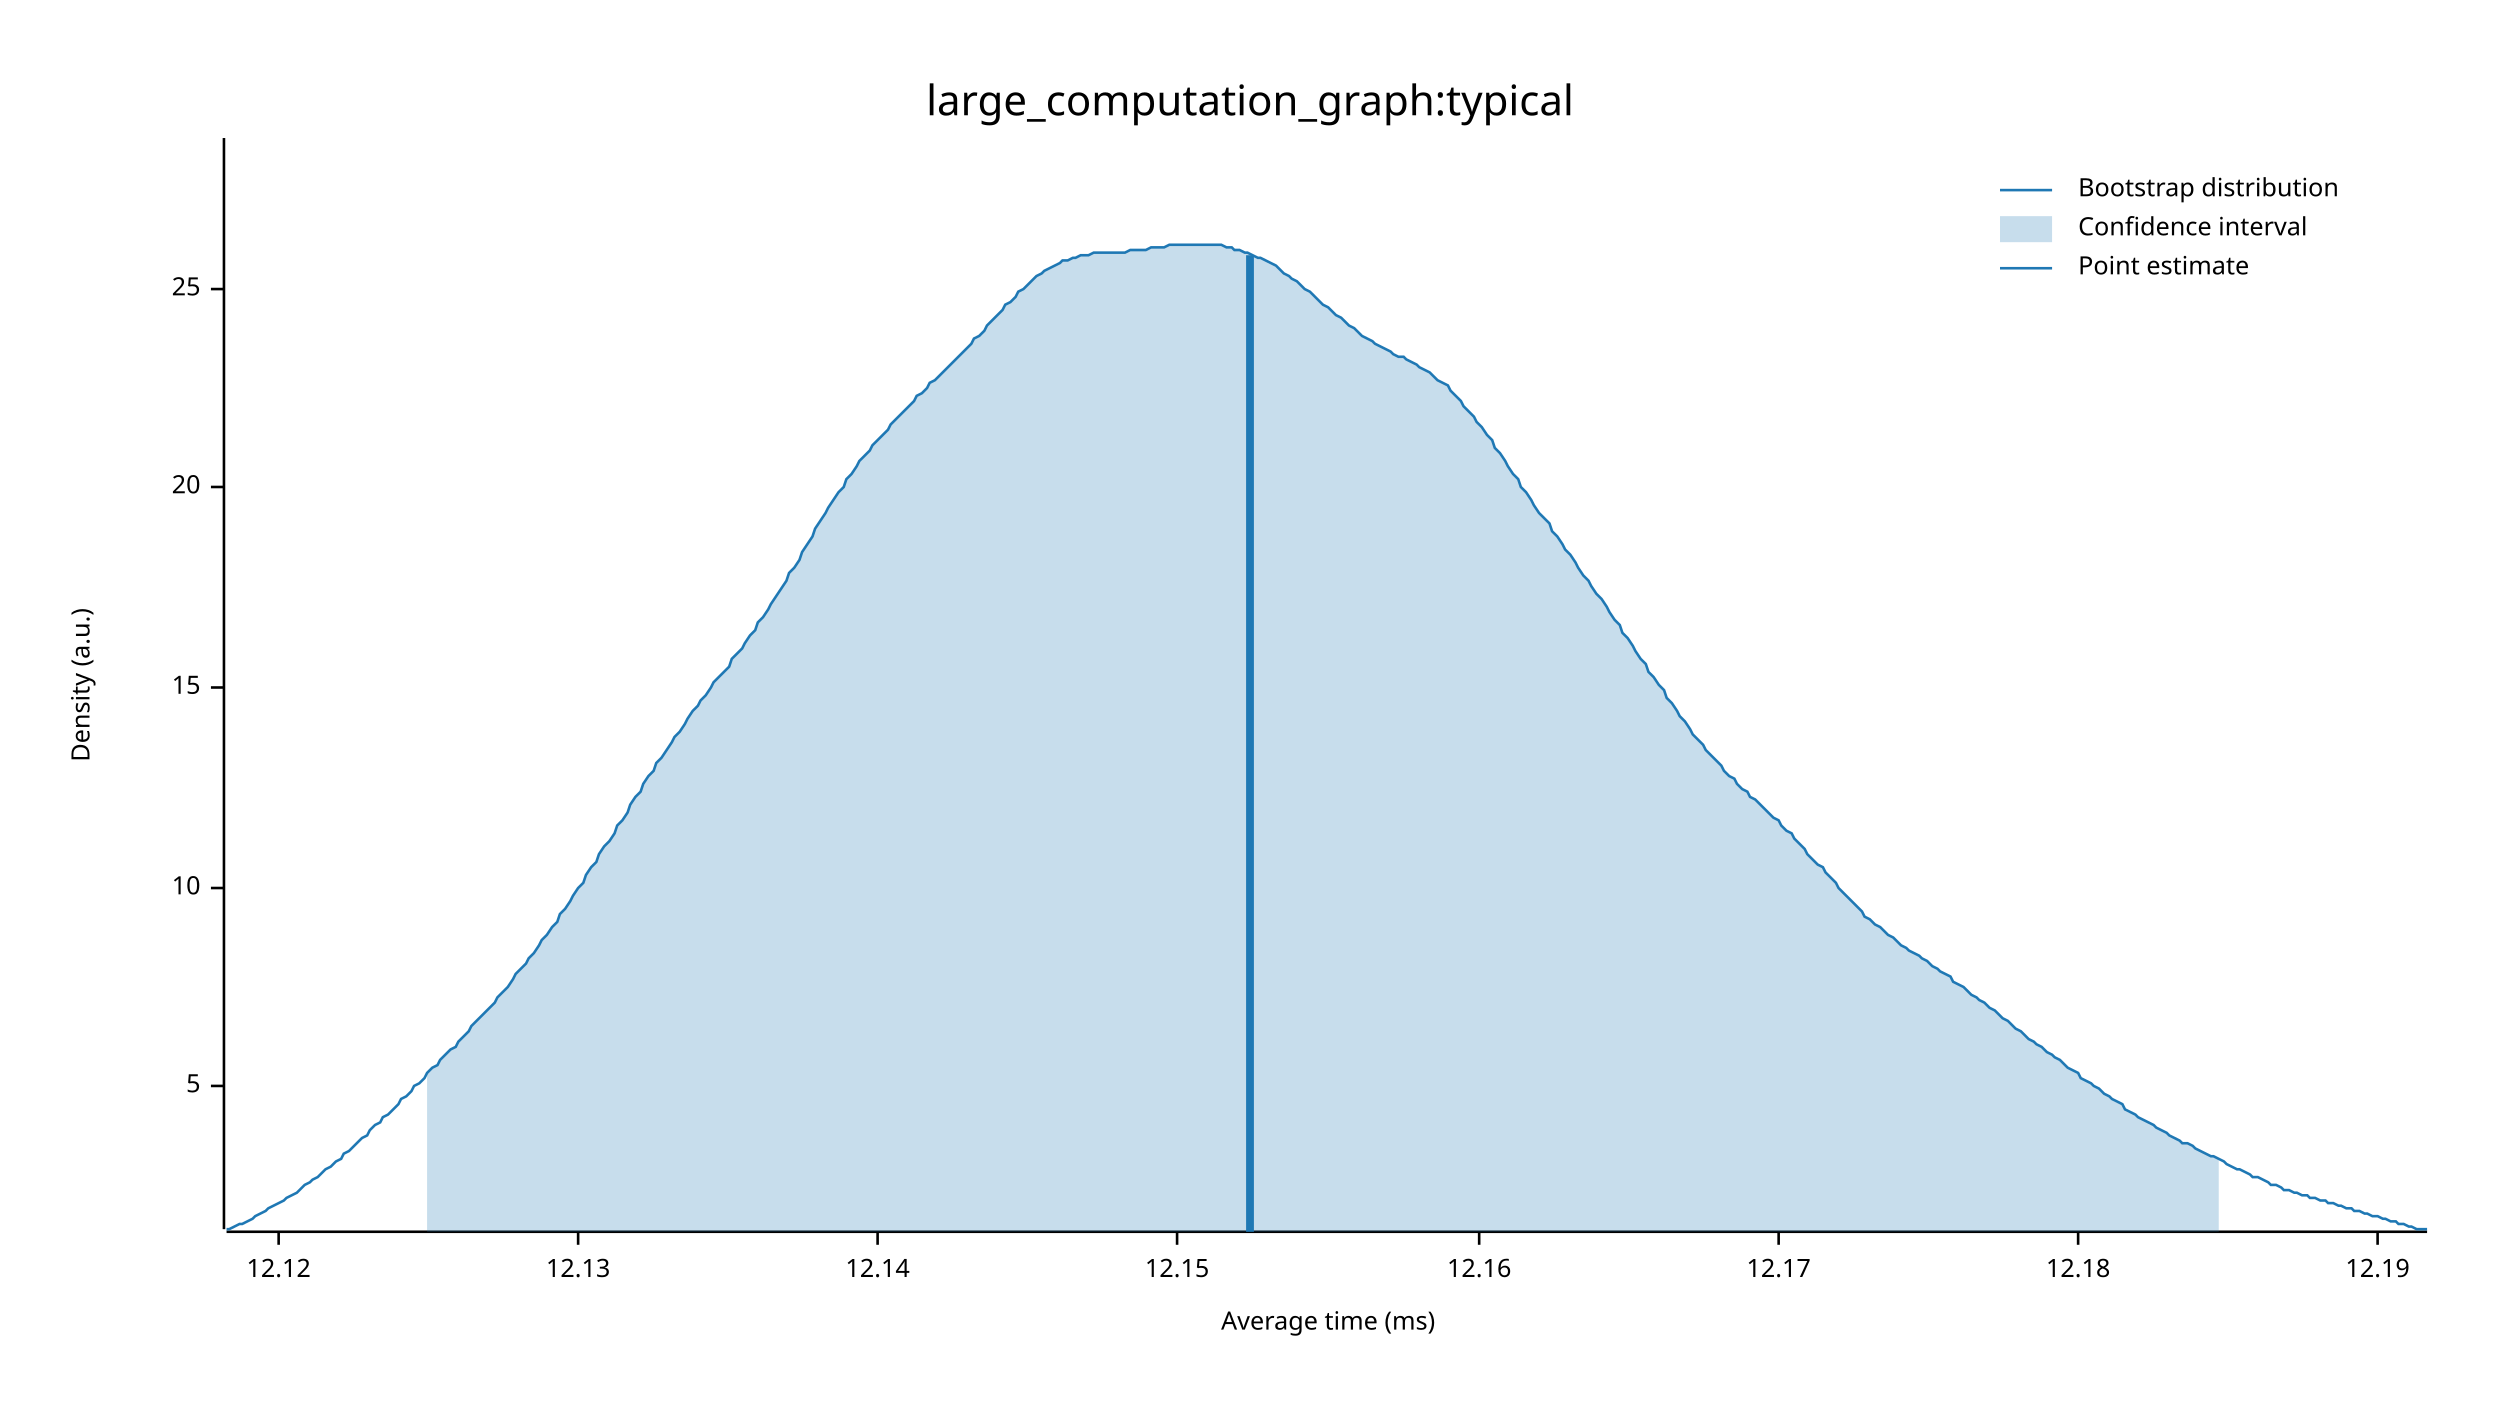
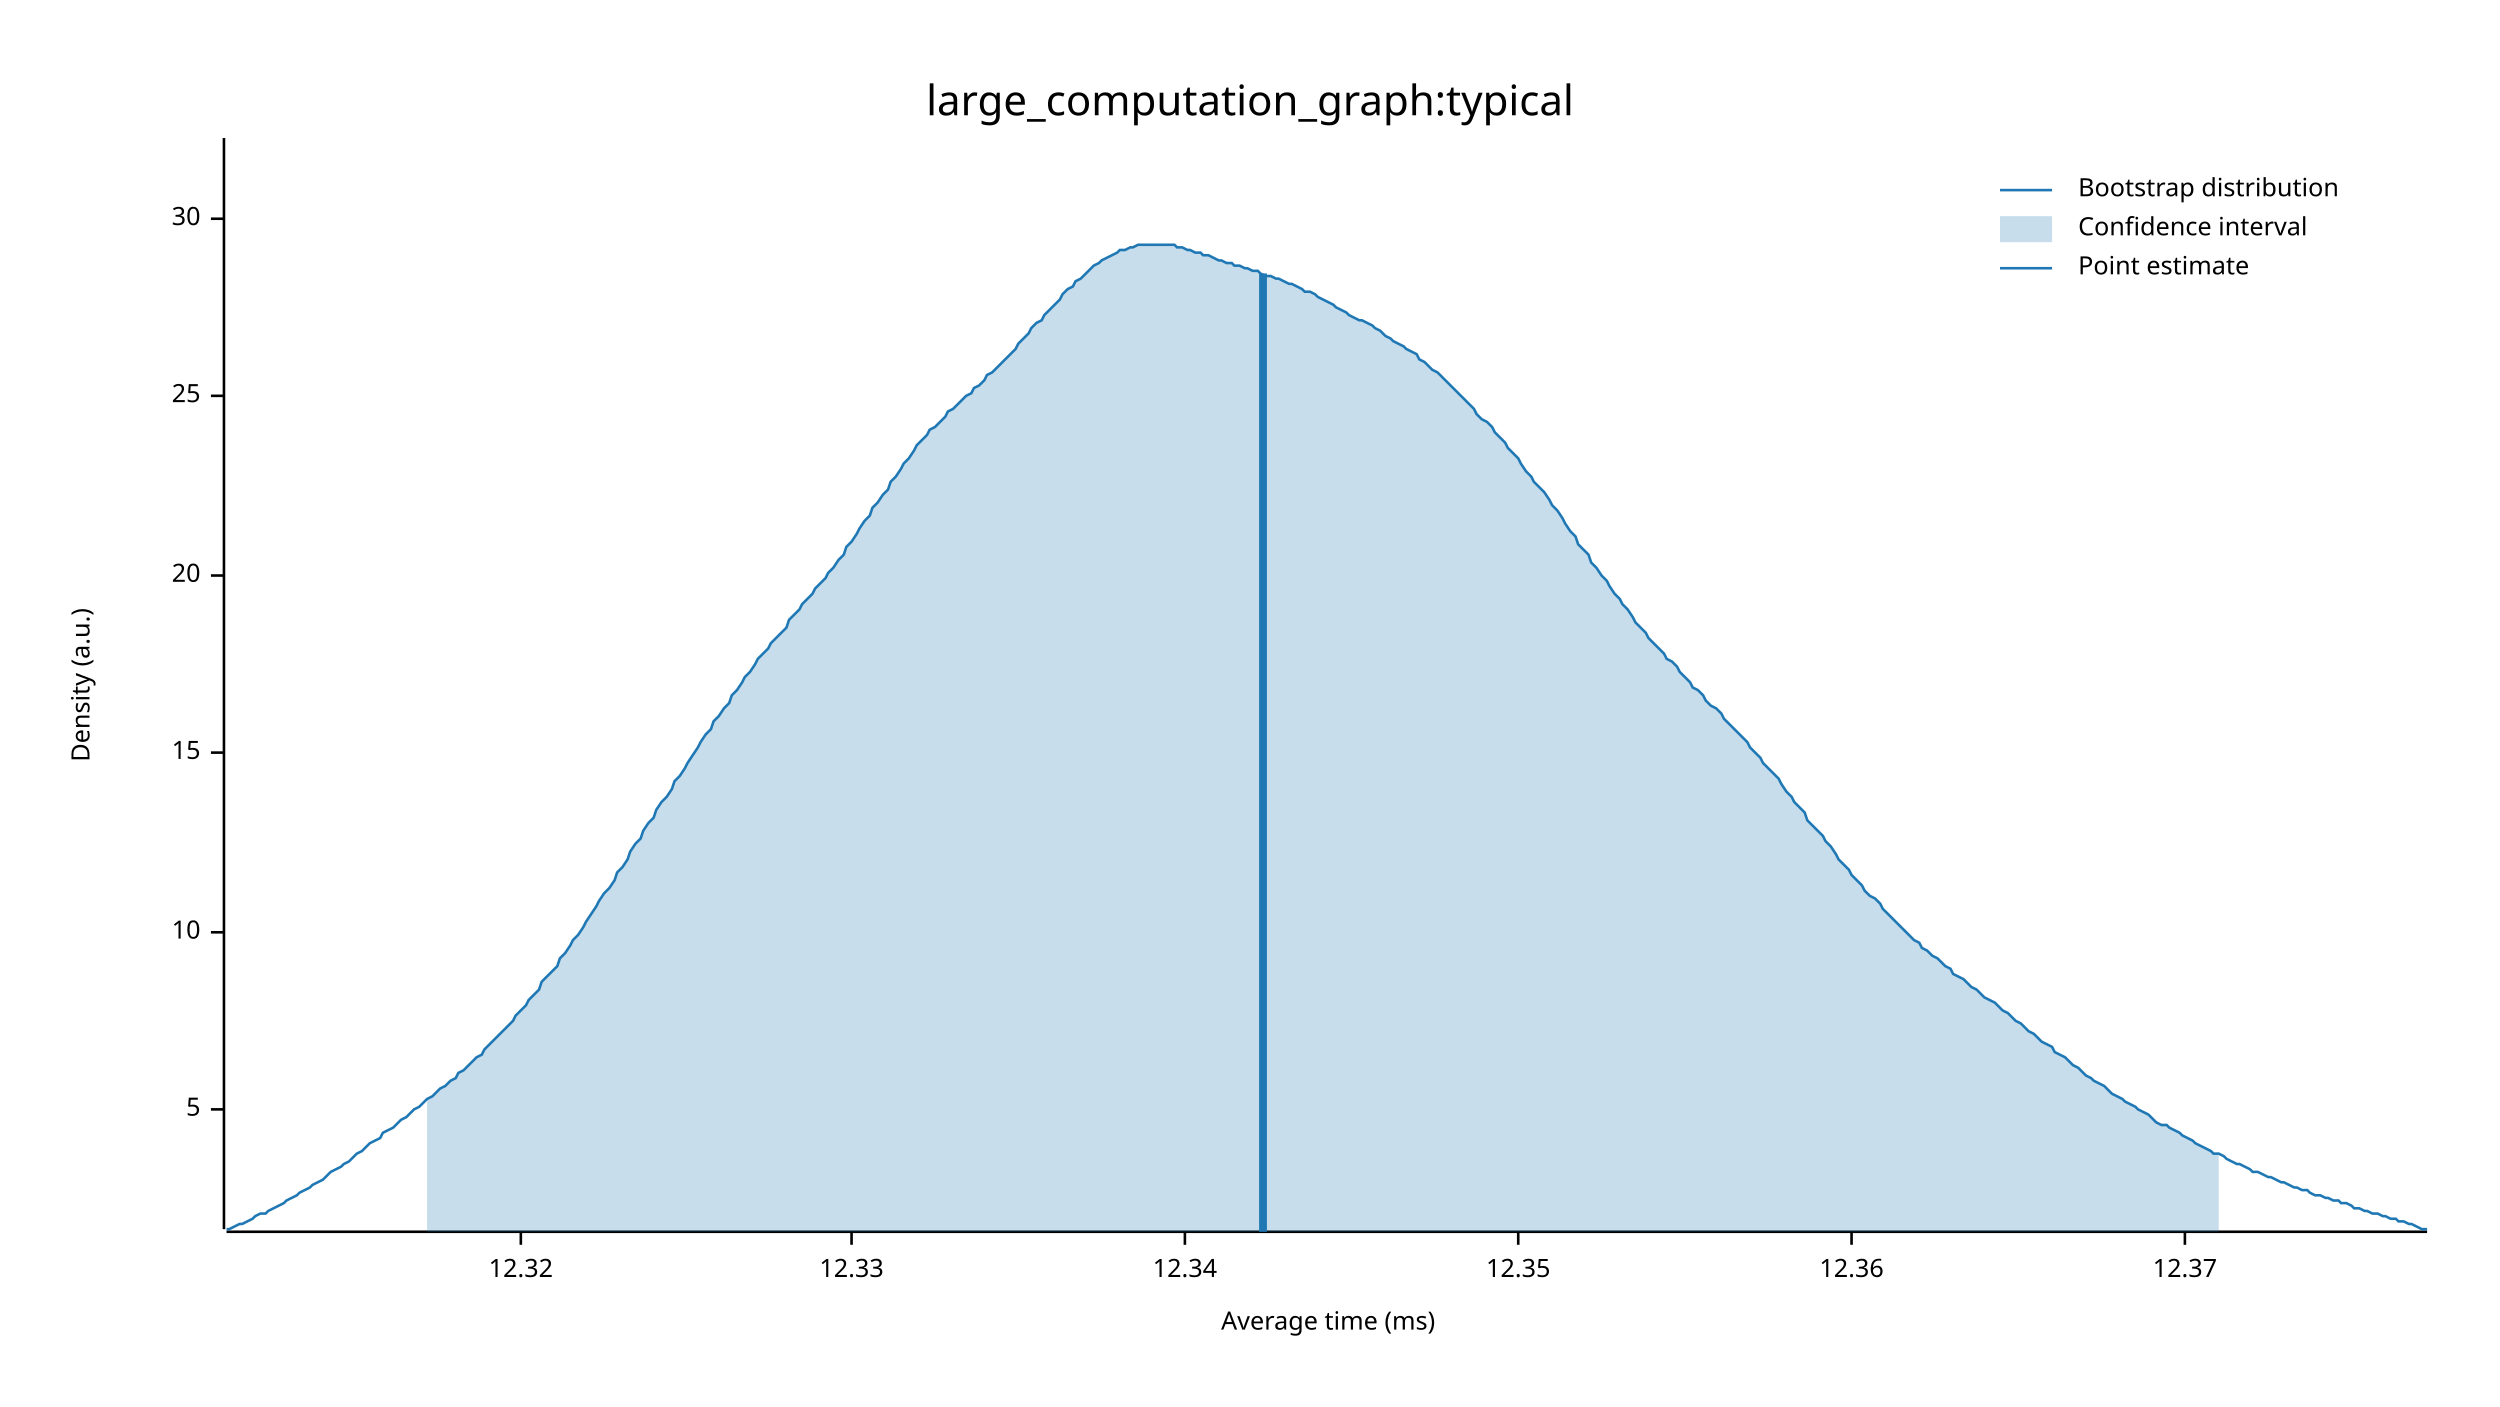
<svg xmlns="http://www.w3.org/2000/svg" width="960" height="540" viewBox="0 0 960 540">
  <text x="480" y="32" dy="0.76em" text-anchor="middle" font-family="sans-serif" font-size="16.129" opacity="1" fill="#000000">
large_computation_graph:typical
</text>
  <text x="27" y="263" dy="0.76em" text-anchor="middle" font-family="sans-serif" font-size="9.677" opacity="1" fill="#000000" transform="rotate(270, 27, 263)">
Density (a.u.)
</text>
  <text x="510" y="513" dy="-0.5ex" text-anchor="middle" font-family="sans-serif" font-size="9.677" opacity="1" fill="#000000">
Average time (ms)
</text>
  <polyline fill="none" opacity="1" stroke="#000000" stroke-width="1" points="86,53 86,472 " />
-   <text x="77" y="417" dy="0.5ex" text-anchor="end" font-family="sans-serif" font-size="9.677" opacity="1" fill="#000000">
+   <text x="77" y="426" dy="0.5ex" text-anchor="end" font-family="sans-serif" font-size="9.677" opacity="1" fill="#000000">
5
</text>
-   <polyline fill="none" opacity="1" stroke="#000000" stroke-width="1" points="81,417 86,417 " />
-   <text x="77" y="341" dy="0.5ex" text-anchor="end" font-family="sans-serif" font-size="9.677" opacity="1" fill="#000000">
+   <polyline fill="none" opacity="1" stroke="#000000" stroke-width="1" points="81,426 86,426 " />
+   <text x="77" y="358" dy="0.5ex" text-anchor="end" font-family="sans-serif" font-size="9.677" opacity="1" fill="#000000">
10
</text>
-   <polyline fill="none" opacity="1" stroke="#000000" stroke-width="1" points="81,341 86,341 " />
-   <text x="77" y="264" dy="0.5ex" text-anchor="end" font-family="sans-serif" font-size="9.677" opacity="1" fill="#000000">
+   <polyline fill="none" opacity="1" stroke="#000000" stroke-width="1" points="81,358 86,358 " />
+   <text x="77" y="289" dy="0.5ex" text-anchor="end" font-family="sans-serif" font-size="9.677" opacity="1" fill="#000000">
15
</text>
-   <polyline fill="none" opacity="1" stroke="#000000" stroke-width="1" points="81,264 86,264 " />
-   <text x="77" y="187" dy="0.5ex" text-anchor="end" font-family="sans-serif" font-size="9.677" opacity="1" fill="#000000">
+   <polyline fill="none" opacity="1" stroke="#000000" stroke-width="1" points="81,289 86,289 " />
+   <text x="77" y="221" dy="0.5ex" text-anchor="end" font-family="sans-serif" font-size="9.677" opacity="1" fill="#000000">
20
</text>
-   <polyline fill="none" opacity="1" stroke="#000000" stroke-width="1" points="81,187 86,187 " />
-   <text x="77" y="111" dy="0.5ex" text-anchor="end" font-family="sans-serif" font-size="9.677" opacity="1" fill="#000000">
+   <polyline fill="none" opacity="1" stroke="#000000" stroke-width="1" points="81,221 86,221 " />
+   <text x="77" y="152" dy="0.5ex" text-anchor="end" font-family="sans-serif" font-size="9.677" opacity="1" fill="#000000">
25
</text>
-   <polyline fill="none" opacity="1" stroke="#000000" stroke-width="1" points="81,111 86,111 " />
+   <polyline fill="none" opacity="1" stroke="#000000" stroke-width="1" points="81,152 86,152 " />
+   <text x="77" y="84" dy="0.5ex" text-anchor="end" font-family="sans-serif" font-size="9.677" opacity="1" fill="#000000">
+ 30
+ </text>
+   <polyline fill="none" opacity="1" stroke="#000000" stroke-width="1" points="81,84 86,84 " />
  <polyline fill="none" opacity="1" stroke="#000000" stroke-width="1" points="87,473 932,473 " />
-   <text x="107" y="483" dy="0.76em" text-anchor="middle" font-family="sans-serif" font-size="9.677" opacity="1" fill="#000000">
- 12.12
+   <text x="200" y="483" dy="0.76em" text-anchor="middle" font-family="sans-serif" font-size="9.677" opacity="1" fill="#000000">
+ 12.32
</text>
-   <polyline fill="none" opacity="1" stroke="#000000" stroke-width="1" points="107,473 107,478 " />
-   <text x="222" y="483" dy="0.76em" text-anchor="middle" font-family="sans-serif" font-size="9.677" opacity="1" fill="#000000">
- 12.13
+   <polyline fill="none" opacity="1" stroke="#000000" stroke-width="1" points="200,473 200,478 " />
+   <text x="327" y="483" dy="0.76em" text-anchor="middle" font-family="sans-serif" font-size="9.677" opacity="1" fill="#000000">
+ 12.33
</text>
-   <polyline fill="none" opacity="1" stroke="#000000" stroke-width="1" points="222,473 222,478 " />
-   <text x="337" y="483" dy="0.76em" text-anchor="middle" font-family="sans-serif" font-size="9.677" opacity="1" fill="#000000">
- 12.14
+   <polyline fill="none" opacity="1" stroke="#000000" stroke-width="1" points="327,473 327,478 " />
+   <text x="455" y="483" dy="0.76em" text-anchor="middle" font-family="sans-serif" font-size="9.677" opacity="1" fill="#000000">
+ 12.34
</text>
-   <polyline fill="none" opacity="1" stroke="#000000" stroke-width="1" points="337,473 337,478 " />
-   <text x="452" y="483" dy="0.76em" text-anchor="middle" font-family="sans-serif" font-size="9.677" opacity="1" fill="#000000">
- 12.15
+   <polyline fill="none" opacity="1" stroke="#000000" stroke-width="1" points="455,473 455,478 " />
+   <text x="583" y="483" dy="0.76em" text-anchor="middle" font-family="sans-serif" font-size="9.677" opacity="1" fill="#000000">
+ 12.35
</text>
-   <polyline fill="none" opacity="1" stroke="#000000" stroke-width="1" points="452,473 452,478 " />
-   <text x="568" y="483" dy="0.76em" text-anchor="middle" font-family="sans-serif" font-size="9.677" opacity="1" fill="#000000">
- 12.16
+   <polyline fill="none" opacity="1" stroke="#000000" stroke-width="1" points="583,473 583,478 " />
+   <text x="711" y="483" dy="0.76em" text-anchor="middle" font-family="sans-serif" font-size="9.677" opacity="1" fill="#000000">
+ 12.36
</text>
-   <polyline fill="none" opacity="1" stroke="#000000" stroke-width="1" points="568,473 568,478 " />
-   <text x="683" y="483" dy="0.76em" text-anchor="middle" font-family="sans-serif" font-size="9.677" opacity="1" fill="#000000">
- 12.17
+   <polyline fill="none" opacity="1" stroke="#000000" stroke-width="1" points="711,473 711,478 " />
+   <text x="839" y="483" dy="0.76em" text-anchor="middle" font-family="sans-serif" font-size="9.677" opacity="1" fill="#000000">
+ 12.37
</text>
-   <polyline fill="none" opacity="1" stroke="#000000" stroke-width="1" points="683,473 683,478 " />
-   <text x="798" y="483" dy="0.76em" text-anchor="middle" font-family="sans-serif" font-size="9.677" opacity="1" fill="#000000">
- 12.18
- </text>
-   <polyline fill="none" opacity="1" stroke="#000000" stroke-width="1" points="798,473 798,478 " />
-   <text x="913" y="483" dy="0.76em" text-anchor="middle" font-family="sans-serif" font-size="9.677" opacity="1" fill="#000000">
- 12.19
- </text>
-   <polyline fill="none" opacity="1" stroke="#000000" stroke-width="1" points="913,473 913,478 " />
-   <polyline fill="none" opacity="1" stroke="#1F78B4" stroke-width="1" points="87,472 88,472 90,471 92,470 93,470 95,469 97,468 98,467 100,466 102,465 103,464 105,463 107,462 109,461 110,460 112,459 114,458 115,457 117,455 119,454 120,453 122,452 124,450 125,449 127,448 129,446 131,445 132,443 134,442 136,440 137,439 139,437 141,436 142,434 144,432 146,431 147,429 149,428 151,426 153,424 154,422 156,421 158,419 159,417 161,416 163,414 164,412 166,410 168,409 169,407 171,405 173,403 175,402 176,400 178,398 180,396 181,394 183,392 185,390 186,389 188,387 190,385 191,383 193,381 195,379 197,376 198,374 200,372 202,370 203,368 205,366 207,363 208,361 210,359 212,356 214,354 215,351 217,349 219,346 220,344 222,341 224,339 225,336 227,333 229,331 230,328 232,325 234,323 236,320 237,317 239,315 241,312 242,309 244,306 246,304 247,301 249,298 251,296 252,293 254,291 256,288 258,285 259,283 261,281 263,278 264,276 266,273 268,271 269,269 271,267 273,264 274,262 276,260 278,258 280,256 281,253 283,251 285,249 286,247 288,244 290,242 291,239 293,237 295,234 296,232 298,229 300,226 302,223 303,220 305,218 307,215 308,212 310,209 312,206 313,203 315,200 317,197 318,195 320,192 322,189 324,187 325,184 327,182 329,179 330,177 332,175 334,173 335,171 337,169 339,167 341,165 342,163 344,161 346,159 347,158 349,156 351,154 352,152 354,151 356,149 357,147 359,146 361,144 363,142 364,141 366,139 368,137 369,136 371,134 373,132 374,130 376,129 378,127 379,125 381,123 383,121 385,119 386,117 388,116 390,114 391,112 393,111 395,109 396,108 398,106 400,105 401,104 403,103 405,102 407,101 408,100 410,100 412,99 413,99 415,98 417,98 418,98 420,97 422,97 423,97 425,97 427,97 429,97 430,97 432,97 434,96 435,96 437,96 439,96 440,96 442,95 444,95 445,95 447,95 449,94 451,94 452,94 454,94 456,94 457,94 459,94 461,94 462,94 464,94 466,94 468,94 469,94 471,95 473,95 474,96 476,96 478,97 479,97 481,98 483,99 484,99 486,100 488,101 490,102 491,103 493,105 495,106 496,107 498,108 500,110 501,111 503,112 505,114 506,115 508,117 510,118 512,120 513,121 515,122 517,124 518,125 520,126 522,128 523,129 525,130 527,131 528,132 530,133 532,134 534,135 535,136 537,137 539,137 540,138 542,139 544,140 545,141 547,142 549,143 550,144 552,146 554,147 556,148 557,150 559,152 561,154 562,156 564,158 566,160 567,162 569,164 571,167 573,169 574,172 576,174 578,177 579,179 581,182 583,184 584,187 586,189 588,192 589,194 591,197 593,199 595,201 596,204 598,206 600,209 601,211 603,213 605,216 606,218 608,221 610,223 611,225 613,228 615,230 617,233 618,235 620,238 622,240 623,243 625,245 627,248 628,250 630,253 632,255 633,258 635,260 637,263 639,265 640,268 642,270 644,273 645,275 647,277 649,280 650,282 652,284 654,286 655,288 657,290 659,292 661,294 662,296 664,298 666,299 667,301 669,303 671,304 672,306 674,307 676,309 677,310 679,312 681,314 683,315 684,317 686,319 688,320 689,322 691,324 693,326 694,328 696,330 698,332 700,333 701,335 703,337 705,339 706,341 708,343 710,345 711,346 713,348 715,350 716,352 718,353 720,355 722,356 723,357 725,359 727,360 728,361 730,363 732,364 733,365 735,366 737,367 738,368 740,369 742,371 744,372 745,373 747,374 749,375 750,377 752,378 754,379 755,380 757,382 759,383 760,384 762,385 764,387 766,388 767,389 769,391 771,392 772,393 774,395 776,396 777,397 779,399 781,400 782,401 784,402 786,404 788,405 789,406 791,407 793,409 794,410 796,411 798,412 799,414 801,415 803,416 804,417 806,418 808,420 810,421 811,422 813,423 815,424 816,426 818,427 820,428 821,429 823,430 825,431 827,432 828,433 830,434 832,435 833,436 835,437 837,438 838,439 840,439 842,440 843,441 845,442 847,443 849,444 850,444 852,445 854,446 855,447 857,448 859,449 860,449 862,450 864,451 865,452 867,452 869,453 871,454 872,455 874,455 876,456 877,457 879,457 881,458 882,458 884,459 886,459 887,460 889,460 891,461 893,461 894,462 896,462 898,463 899,463 901,464 903,464 904,465 906,465 908,466 909,466 911,467 913,467 915,468 916,468 918,469 920,469 921,470 923,470 925,471 926,471 928,472 930,472 932,472 " />
-   <polygon opacity="0.25" fill="#1F78B4" points="164,412 166,410 168,409 169,407 171,405 173,403 175,402 176,400 178,398 180,396 181,394 183,392 185,390 186,389 188,387 190,385 191,383 193,381 195,379 197,376 198,374 200,372 202,370 203,368 205,366 207,363 208,361 210,359 212,356 214,354 215,351 217,349 219,346 220,344 222,341 224,339 225,336 227,333 229,331 230,328 232,325 234,323 236,320 237,317 239,315 241,312 242,309 244,306 246,304 247,301 249,298 251,296 252,293 254,291 256,288 258,285 259,283 261,281 263,278 264,276 266,273 268,271 269,269 271,267 273,264 274,262 276,260 278,258 280,256 281,253 283,251 285,249 286,247 288,244 290,242 291,239 293,237 295,234 296,232 298,229 300,226 302,223 303,220 305,218 307,215 308,212 310,209 312,206 313,203 315,200 317,197 318,195 320,192 322,189 324,187 325,184 327,182 329,179 330,177 332,175 334,173 335,171 337,169 339,167 341,165 342,163 344,161 346,159 347,158 349,156 351,154 352,152 354,151 356,149 357,147 359,146 361,144 363,142 364,141 366,139 368,137 369,136 371,134 373,132 374,130 376,129 378,127 379,125 381,123 383,121 385,119 386,117 388,116 390,114 391,112 393,111 395,109 396,108 398,106 400,105 401,104 403,103 405,102 407,101 408,100 410,100 412,99 413,99 415,98 417,98 418,98 420,97 422,97 423,97 425,97 427,97 429,97 430,97 432,97 434,96 435,96 437,96 439,96 440,96 442,95 444,95 445,95 447,95 449,94 451,94 452,94 454,94 456,94 457,94 459,94 461,94 462,94 464,94 466,94 468,94 469,94 471,95 473,95 474,96 476,96 478,97 479,97 481,98 483,99 484,99 486,100 488,101 490,102 491,103 493,105 495,106 496,107 498,108 500,110 501,111 503,112 505,114 506,115 508,117 510,118 512,120 513,121 515,122 517,124 518,125 520,126 522,128 523,129 525,130 527,131 528,132 530,133 532,134 534,135 535,136 537,137 539,137 540,138 542,139 544,140 545,141 547,142 549,143 550,144 552,146 554,147 556,148 557,150 559,152 561,154 562,156 564,158 566,160 567,162 569,164 571,167 573,169 574,172 576,174 578,177 579,179 581,182 583,184 584,187 586,189 588,192 589,194 591,197 593,199 595,201 596,204 598,206 600,209 601,211 603,213 605,216 606,218 608,221 610,223 611,225 613,228 615,230 617,233 618,235 620,238 622,240 623,243 625,245 627,248 628,250 630,253 632,255 633,258 635,260 637,263 639,265 640,268 642,270 644,273 645,275 647,277 649,280 650,282 652,284 654,286 655,288 657,290 659,292 661,294 662,296 664,298 666,299 667,301 669,303 671,304 672,306 674,307 676,309 677,310 679,312 681,314 683,315 684,317 686,319 688,320 689,322 691,324 693,326 694,328 696,330 698,332 700,333 701,335 703,337 705,339 706,341 708,343 710,345 711,346 713,348 715,350 716,352 718,353 720,355 722,356 723,357 725,359 727,360 728,361 730,363 732,364 733,365 735,366 737,367 738,368 740,369 742,371 744,372 745,373 747,374 749,375 750,377 752,378 754,379 755,380 757,382 759,383 760,384 762,385 764,387 766,388 767,389 769,391 771,392 772,393 774,395 776,396 777,397 779,399 781,400 782,401 784,402 786,404 788,405 789,406 791,407 793,409 794,410 796,411 798,412 799,414 801,415 803,416 804,417 806,418 808,420 810,421 811,422 813,423 815,424 816,426 818,427 820,428 821,429 823,430 825,431 827,432 828,433 830,434 832,435 833,436 835,437 837,438 838,439 840,439 842,440 843,441 845,442 847,443 849,444 850,444 852,445 852,473 164,473 " />
-   <polyline fill="none" opacity="1" stroke="#1F78B4" stroke-width="3" points="480,473 480,98 " />
+   <polyline fill="none" opacity="1" stroke="#000000" stroke-width="1" points="839,473 839,478 " />
+   <polyline fill="none" opacity="1" stroke="#1F78B4" stroke-width="1" points="87,472 88,472 90,471 92,470 93,470 95,469 97,468 98,467 100,466 102,466 103,465 105,464 107,463 109,462 110,461 112,460 114,459 115,458 117,457 119,456 120,455 122,454 124,453 125,452 127,450 129,449 131,448 132,447 134,446 136,444 137,443 139,442 141,440 142,439 144,438 146,437 147,435 149,434 151,433 153,431 154,430 156,429 158,427 159,426 161,425 163,423 164,422 166,421 168,419 169,418 171,417 173,415 175,414 176,412 178,411 180,409 181,408 183,406 185,405 186,403 188,401 190,399 191,398 193,396 195,394 197,392 198,390 200,388 202,386 203,384 205,382 207,380 208,377 210,375 212,373 214,371 215,368 217,366 219,363 220,361 222,359 224,356 225,354 227,351 229,348 230,346 232,343 234,341 236,338 237,335 239,333 241,330 242,327 244,324 246,322 247,319 249,316 251,314 252,311 254,308 256,306 258,303 259,300 261,298 263,295 264,293 266,290 268,287 269,285 271,282 273,280 274,277 276,275 278,272 280,270 281,267 283,265 285,262 286,260 288,258 290,255 291,253 293,251 295,249 296,247 298,245 300,243 302,241 303,238 305,236 307,234 308,232 310,230 312,228 313,226 315,224 317,222 318,220 320,218 322,215 324,213 325,210 327,208 329,205 330,203 332,200 334,198 335,195 337,193 339,190 341,188 342,185 344,183 346,180 347,178 349,176 351,173 352,171 354,169 356,167 357,165 359,164 361,162 363,160 364,158 366,157 368,155 369,154 371,152 373,151 374,149 376,148 378,146 379,144 381,143 383,141 385,139 386,138 388,136 390,134 391,132 393,130 395,128 396,126 398,124 400,123 401,121 403,119 405,117 407,115 408,113 410,111 412,110 413,108 415,107 417,105 418,104 420,102 422,101 423,100 425,99 427,98 429,97 430,96 432,96 434,95 435,95 437,94 439,94 440,94 442,94 444,94 445,94 447,94 449,94 451,94 452,95 454,95 456,96 457,96 459,97 461,97 462,98 464,98 466,99 468,100 469,100 471,101 473,101 474,102 476,102 478,103 479,103 481,104 483,104 484,105 486,106 488,106 490,107 491,107 493,108 495,109 496,109 498,110 500,111 501,112 503,112 505,113 506,114 508,115 510,116 512,117 513,118 515,119 517,120 518,121 520,122 522,123 523,123 525,124 527,125 528,126 530,127 532,129 534,130 535,131 537,132 539,133 540,134 542,135 544,136 545,138 547,139 549,141 550,142 552,143 554,145 556,147 557,148 559,150 561,152 562,153 564,155 566,157 567,159 569,161 571,162 573,164 574,166 576,168 578,170 579,172 581,174 583,176 584,178 586,181 588,183 589,185 591,187 593,189 595,192 596,194 598,196 600,199 601,201 603,204 605,206 606,209 608,211 610,213 611,216 613,218 615,221 617,223 618,225 620,228 622,230 623,232 625,234 627,237 628,239 630,241 632,243 633,245 635,247 637,249 639,251 640,253 642,254 644,256 645,258 647,260 649,262 650,264 652,265 654,267 655,269 657,271 659,272 661,274 662,276 664,278 666,280 667,281 669,283 671,285 672,287 674,289 676,291 677,293 679,295 681,297 683,299 684,301 686,304 688,306 689,308 691,310 693,312 694,315 696,317 698,319 700,321 701,323 703,325 705,328 706,330 708,332 710,334 711,336 713,338 715,340 716,342 718,344 720,345 722,347 723,349 725,351 727,353 728,354 730,356 732,358 733,359 735,361 737,362 738,364 740,365 742,367 744,368 745,369 747,371 749,372 750,374 752,375 754,376 755,377 757,379 759,380 760,381 762,383 764,384 766,385 767,386 769,388 771,389 772,390 774,392 776,393 777,394 779,396 781,397 782,398 784,400 786,401 788,402 789,404 791,405 793,406 794,407 796,409 798,410 799,411 801,413 803,414 804,415 806,416 808,417 810,419 811,420 813,421 815,422 816,423 818,424 820,425 821,426 823,427 825,428 827,430 828,431 830,432 832,432 833,433 835,434 837,435 838,436 840,437 842,438 843,439 845,440 847,441 849,442 850,443 852,443 854,444 855,445 857,446 859,447 860,447 862,448 864,449 865,450 867,450 869,451 871,452 872,452 874,453 876,454 877,454 879,455 881,456 882,456 884,457 886,457 887,458 889,459 891,459 893,460 894,460 896,461 898,461 899,462 901,462 903,463 904,464 906,464 908,465 909,465 911,466 913,466 915,467 916,467 918,468 920,468 921,469 923,469 925,470 926,470 928,471 930,472 932,472 " />
+   <polygon opacity="0.25" fill="#1F78B4" points="164,422 166,421 168,419 169,418 171,417 173,415 175,414 176,412 178,411 180,409 181,408 183,406 185,405 186,403 188,401 190,399 191,398 193,396 195,394 197,392 198,390 200,388 202,386 203,384 205,382 207,380 208,377 210,375 212,373 214,371 215,368 217,366 219,363 220,361 222,359 224,356 225,354 227,351 229,348 230,346 232,343 234,341 236,338 237,335 239,333 241,330 242,327 244,324 246,322 247,319 249,316 251,314 252,311 254,308 256,306 258,303 259,300 261,298 263,295 264,293 266,290 268,287 269,285 271,282 273,280 274,277 276,275 278,272 280,270 281,267 283,265 285,262 286,260 288,258 290,255 291,253 293,251 295,249 296,247 298,245 300,243 302,241 303,238 305,236 307,234 308,232 310,230 312,228 313,226 315,224 317,222 318,220 320,218 322,215 324,213 325,210 327,208 329,205 330,203 332,200 334,198 335,195 337,193 339,190 341,188 342,185 344,183 346,180 347,178 349,176 351,173 352,171 354,169 356,167 357,165 359,164 361,162 363,160 364,158 366,157 368,155 369,154 371,152 373,151 374,149 376,148 378,146 379,144 381,143 383,141 385,139 386,138 388,136 390,134 391,132 393,130 395,128 396,126 398,124 400,123 401,121 403,119 405,117 407,115 408,113 410,111 412,110 413,108 415,107 417,105 418,104 420,102 422,101 423,100 425,99 427,98 429,97 430,96 432,96 434,95 435,95 437,94 439,94 440,94 442,94 444,94 445,94 447,94 449,94 451,94 452,95 454,95 456,96 457,96 459,97 461,97 462,98 464,98 466,99 468,100 469,100 471,101 473,101 474,102 476,102 478,103 479,103 481,104 483,104 484,105 486,106 488,106 490,107 491,107 493,108 495,109 496,109 498,110 500,111 501,112 503,112 505,113 506,114 508,115 510,116 512,117 513,118 515,119 517,120 518,121 520,122 522,123 523,123 525,124 527,125 528,126 530,127 532,129 534,130 535,131 537,132 539,133 540,134 542,135 544,136 545,138 547,139 549,141 550,142 552,143 554,145 556,147 557,148 559,150 561,152 562,153 564,155 566,157 567,159 569,161 571,162 573,164 574,166 576,168 578,170 579,172 581,174 583,176 584,178 586,181 588,183 589,185 591,187 593,189 595,192 596,194 598,196 600,199 601,201 603,204 605,206 606,209 608,211 610,213 611,216 613,218 615,221 617,223 618,225 620,228 622,230 623,232 625,234 627,237 628,239 630,241 632,243 633,245 635,247 637,249 639,251 640,253 642,254 644,256 645,258 647,260 649,262 650,264 652,265 654,267 655,269 657,271 659,272 661,274 662,276 664,278 666,280 667,281 669,283 671,285 672,287 674,289 676,291 677,293 679,295 681,297 683,299 684,301 686,304 688,306 689,308 691,310 693,312 694,315 696,317 698,319 700,321 701,323 703,325 705,328 706,330 708,332 710,334 711,336 713,338 715,340 716,342 718,344 720,345 722,347 723,349 725,351 727,353 728,354 730,356 732,358 733,359 735,361 737,362 738,364 740,365 742,367 744,368 745,369 747,371 749,372 750,374 752,375 754,376 755,377 757,379 759,380 760,381 762,383 764,384 766,385 767,386 769,388 771,389 772,390 774,392 776,393 777,394 779,396 781,397 782,398 784,400 786,401 788,402 789,404 791,405 793,406 794,407 796,409 798,410 799,411 801,413 803,414 804,415 806,416 808,417 810,419 811,420 813,421 815,422 816,423 818,424 820,425 821,426 823,427 825,428 827,430 828,431 830,432 832,432 833,433 835,434 837,435 838,436 840,437 842,438 843,439 845,440 847,441 849,442 850,443 852,443 852,473 164,473 " />
+   <polyline fill="none" opacity="1" stroke="#1F78B4" stroke-width="3" points="485,473 485,105 " />
  <text x="798" y="68" dy="0.76em" text-anchor="start" font-family="sans-serif" font-size="9.677" opacity="1" fill="#000000">
Bootstrap distribution
</text>
  <text x="798" y="83" dy="0.76em" text-anchor="start" font-family="sans-serif" font-size="9.677" opacity="1" fill="#000000">
Confidence interval
</text>
  <text x="798" y="98" dy="0.76em" text-anchor="start" font-family="sans-serif" font-size="9.677" opacity="1" fill="#000000">
Point estimate
</text>
  <polyline fill="none" opacity="1" stroke="#1F78B4" stroke-width="1" points="768,73 788,73 " />
  <rect x="768" y="83" width="20" height="10" opacity="0.25" fill="#1F78B4" stroke="none" />
  <polyline fill="none" opacity="1" stroke="#1F78B4" stroke-width="1" points="768,103 788,103 " />
</svg>
